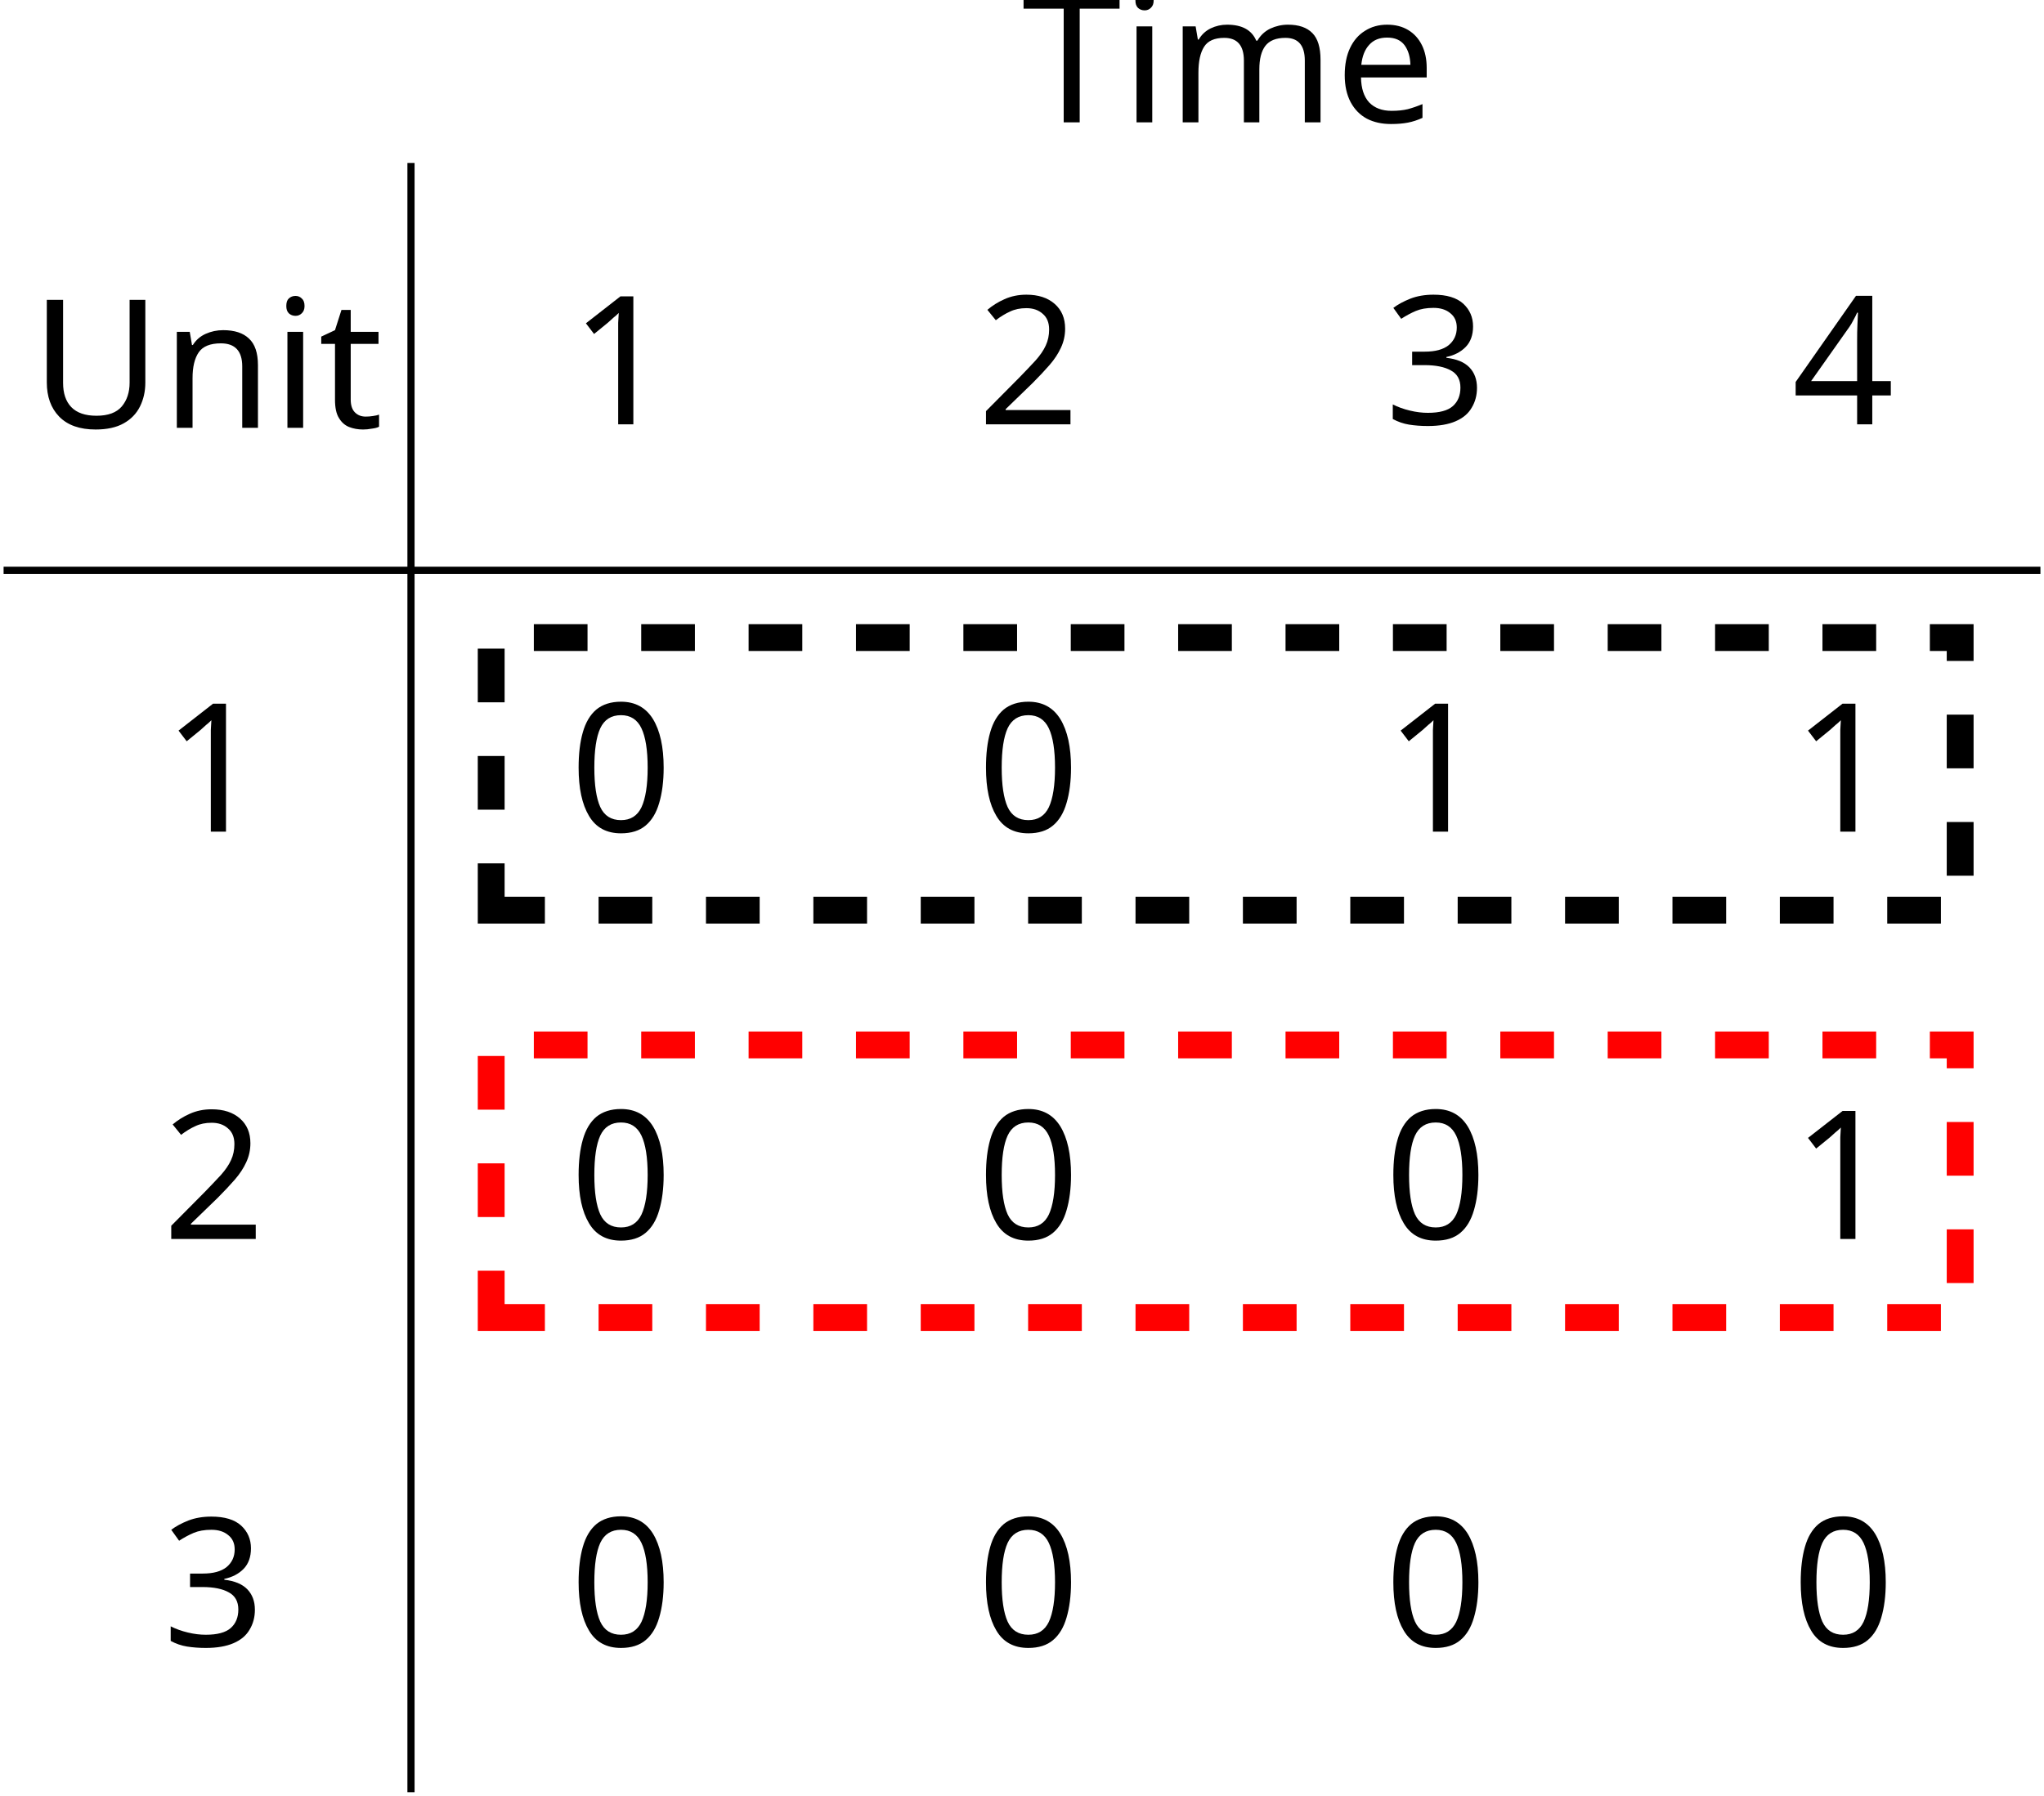
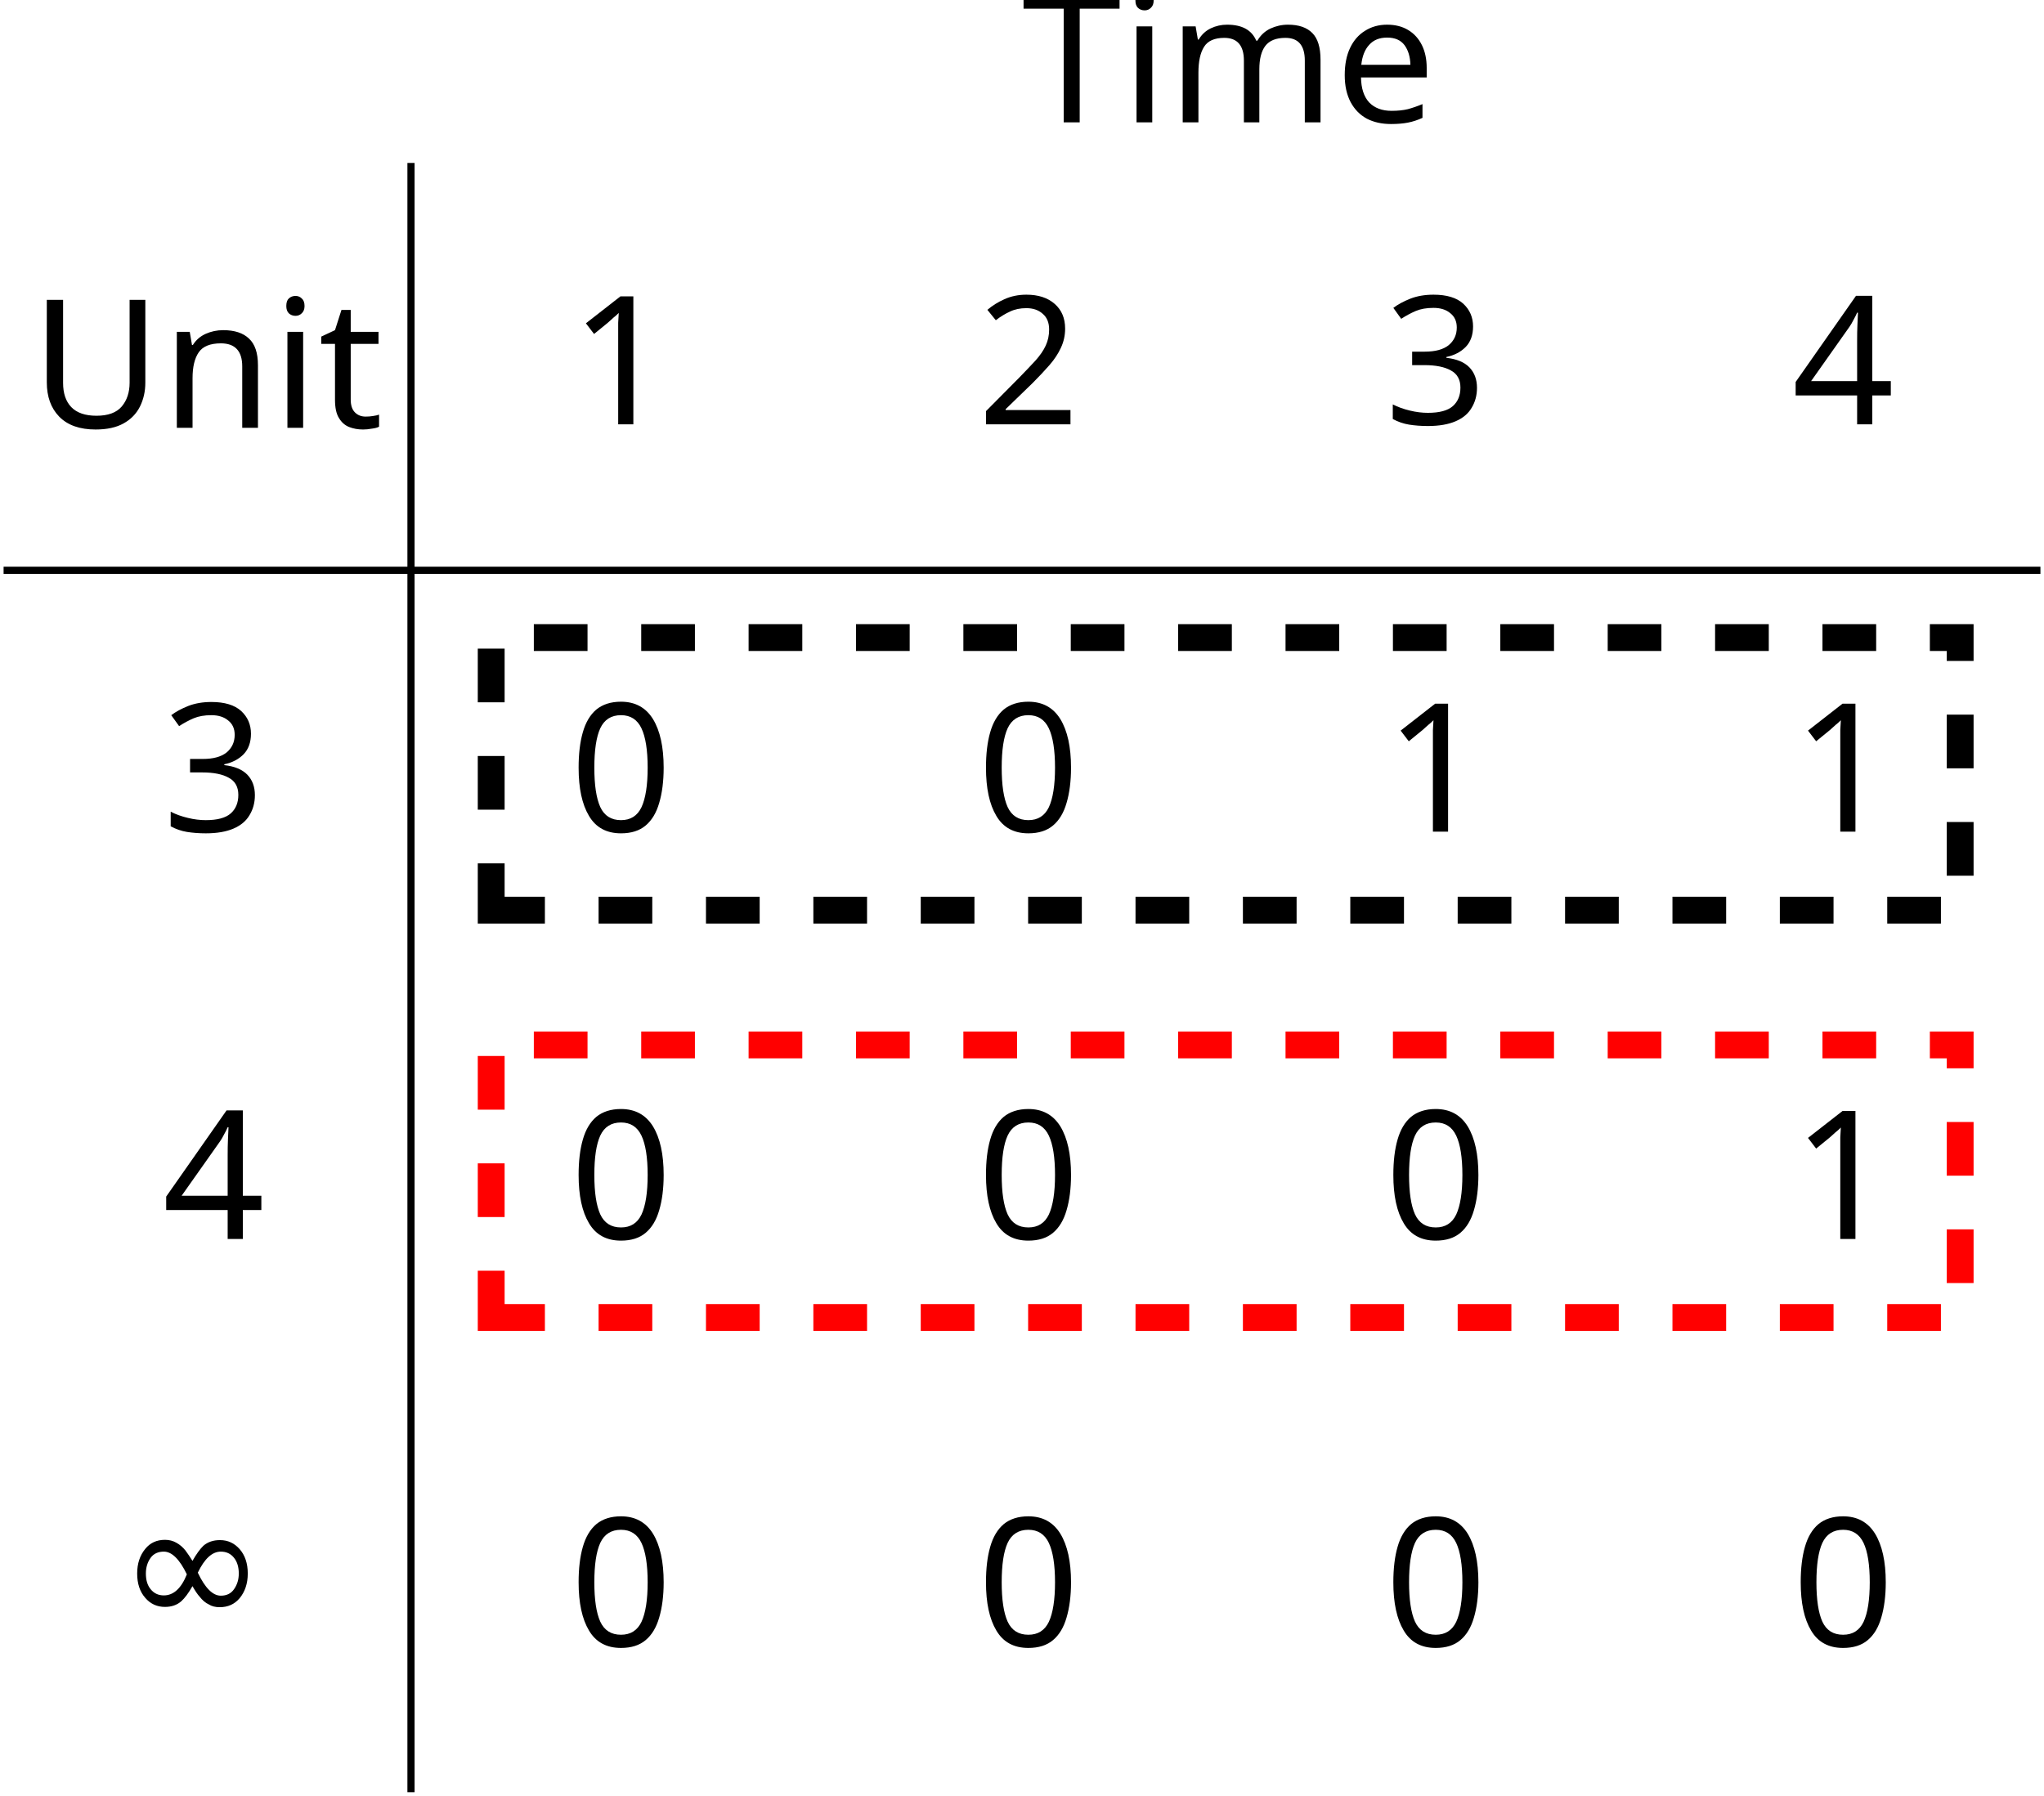
<svg xmlns="http://www.w3.org/2000/svg" version="1.1" width="113.785pt" height="99.981pt" viewBox="-70.395 -68.681 113.785 99.981">
  <defs>
+     <font id="cmsy10" horiz-adv-x="0">
+       <font-face font-family="cmsy10" units-per-em="1000" ascent="775" descent="960" />
+       <glyph unicode="∞" horiz-adv-x="1000" vert-adv-y="1000" glyph-name="infinity" d="M508 271C454 339 442 354 411 379C355 424 299 442 248 442C131 442 55 332 55 215C55 100 129-11 244-11S442 80 491 160C545 92 557 77 588 52C644 7 700-11 751-11C868-11 944 99 944 216C944 331 870 442 755 442S557 351 508 271ZM534 237C575 309 649 410 762 410C868 410 922 306 922 216C922 118 855 37 767 37C709 37 664 79 643 100C618 127 595 158 534 237ZM465 194C424 122 350 21 237 21C131 21 77 125 77 215C77 313 144 394 232 394C290 394 335 352 356 331C381 304 404 273 465 194Z" />
+     </font>
    <font id="cmr10" horiz-adv-x="0">
      <font-face font-family="cmr10" units-per-em="1000" ascent="750" descent="250" />
      <glyph unicode="0" horiz-adv-x="500" vert-adv-y="500" glyph-name="zero" d="M460 320C460 400 455 480 420 554C374 650 292 666 250 666C190 666 117 640 76 547C44 478 39 400 39 320C39 245 43 155 84 79C127-2 200-22 249-22C303-22 379-1 423 94C455 163 460 241 460 320ZM249 0C210 0 151 25 133 121C122 181 122 273 122 332C122 396 122 462 130 516C149 635 224 644 249 644C282 644 348 626 367 527C377 471 377 395 377 332C377 257 377 189 366 125C351 30 294 0 249 0Z" />
      <glyph unicode="1" horiz-adv-x="500" vert-adv-y="500" glyph-name="one" d="M294 640C294 664 294 666 271 666C209 602 121 602 89 602V571C109 571 168 571 220 597V79C220 43 217 31 127 31H95V0C130 3 217 3 257 3S384 3 419 0V31H387C297 31 294 42 294 79V640Z" />
      <glyph unicode="2" horiz-adv-x="500" vert-adv-y="500" glyph-name="two" d="M127 77L233 180C389 318 449 372 449 472C449 586 359 666 237 666C124 666 50 574 50 485C50 429 100 429 103 429C120 429 155 441 155 482C155 508 137 534 102 534C94 534 92 534 89 533C112 598 166 635 224 635C315 635 358 554 358 472C358 392 308 313 253 251L61 37C50 26 50 24 50 0H421L449 174H424C419 144 412 100 402 85C395 77 329 77 307 77H127Z" />
      <glyph unicode="3" horiz-adv-x="500" vert-adv-y="500" glyph-name="three" d="M290 352C372 379 430 449 430 528C430 610 342 666 246 666C145 666 69 606 69 530C69 497 91 478 120 478C151 478 171 500 171 529C171 579 124 579 109 579C140 628 206 641 242 641C283 641 338 619 338 529C338 517 336 459 310 415C280 367 246 364 221 363C213 362 189 360 182 360C174 359 167 358 167 348C167 337 174 337 191 337H235C317 337 354 269 354 171C354 35 285 6 241 6C198 6 123 23 88 82C123 77 154 99 154 137C154 173 127 193 98 193C74 193 42 179 42 135C42 44 135-22 244-22C366-22 457 69 457 171C457 253 394 331 290 352Z" />
      <glyph unicode="4" horiz-adv-x="500" vert-adv-y="500" glyph-name="four" d="M294 165V78C294 42 292 31 218 31H197V0C238 3 290 3 332 3S427 3 468 0V31H447C373 31 371 42 371 78V165H471V196H371V651C371 671 371 677 355 677C346 677 343 677 335 665L28 196V165H294ZM300 196H56L300 569V196Z" />
      <glyph unicode="T" horiz-adv-x="722" vert-adv-y="722" glyph-name="T" d="M666 677H55L36 452H61C75 613 90 646 241 646C259 646 285 646 295 644C316 640 316 629 316 606V79C316 45 316 31 211 31H171V0C212 3 314 3 360 3S509 3 550 0V31H510C405 31 405 45 405 79V606C405 626 405 640 423 644C434 646 461 646 480 646C631 646 646 613 660 452H685L666 677Z" />
      <glyph unicode="U" horiz-adv-x="750" vert-adv-y="750" glyph-name="U" d="M582 231C582 89 485 9 390 9C343 9 225 34 225 224V605C225 641 227 652 304 652H328V683C293 680 219 680 181 680S68 680 33 683V652H57C134 652 136 641 136 605V228C136 87 252-22 388-22C503-22 593 71 610 185C613 205 613 214 613 254V574C613 607 613 652 716 652V683C680 682 632 680 598 680C563 680 515 682 479 683V652C582 652 582 605 582 578V231Z" />
      <glyph unicode="e" horiz-adv-x="444" vert-adv-y="444" glyph-name="e" d="M112 252C118 401 202 426 236 426C339 426 349 291 349 252H112ZM111 231H390C412 231 415 231 415 252C415 351 361 448 236 448C120 448 28 345 28 220C28 86 133-11 248-11C370-11 415 100 415 119C415 129 407 131 402 131C393 131 391 125 389 117C354 14 264 14 254 14C204 14 164 44 141 81C111 129 111 195 111 231Z" />
      <glyph unicode="i" horiz-adv-x="277" vert-adv-y="277" glyph-name="i" d="M177 442L37 431V400C102 400 111 394 111 345V76C111 31 100 31 33 31V0C65 1 119 3 143 3C178 3 213 1 247 0V31C181 31 177 36 177 75V442ZM181 616C181 648 156 669 128 669C97 669 75 642 75 616C75 589 97 563 128 563C156 563 181 584 181 616Z" />
      <glyph unicode="m" horiz-adv-x="833" vert-adv-y="833" glyph-name="m" d="M110 344V76C110 31 99 31 32 31V0C67 1 118 3 145 3C171 3 223 1 257 0V31C190 31 179 31 179 76V260C179 364 250 420 314 420C377 420 388 366 388 309V76C388 31 377 31 310 31V0C345 1 396 3 423 3C449 3 501 1 535 0V31C468 31 457 31 457 76V260C457 364 528 420 592 420C655 420 666 366 666 309V76C666 31 655 31 588 31V0C623 1 674 3 701 3C727 3 779 1 813 0V31C761 31 736 31 735 61V252C735 338 735 369 704 405C690 422 657 442 599 442C515 442 471 382 454 344C440 431 366 442 321 442C248 442 201 399 173 337V442L32 431V400C102 400 110 393 110 344Z" />
      <glyph unicode="n" horiz-adv-x="555" vert-adv-y="555" glyph-name="n" d="M110 344V76C110 31 99 31 32 31V0C67 1 118 3 145 3C171 3 223 1 257 0V31C190 31 179 31 179 76V260C179 364 250 420 314 420C377 420 388 366 388 309V76C388 31 377 31 310 31V0C345 1 396 3 423 3C449 3 501 1 535 0V31C483 31 458 31 457 61V252C457 338 457 369 426 405C412 422 379 442 321 442C248 442 201 399 173 337V442L32 431V400C102 400 110 393 110 344Z" />
      <glyph unicode="t" horiz-adv-x="388" vert-adv-y="388" glyph-name="t" d="M173 400H316V431H173V615H148C147 533 117 426 19 422V400H104V124C104 1 197-11 233-11C304-11 332 60 332 124V181H307V126C307 52 277 14 240 14C173 14 173 105 173 122V400Z" />
    </font>
  </defs>
  <style type="text/css">
- text.f0 {font-family:cmr10;font-size:9.963px}
+ text.f0 {font-family:cmsy10;font-size:9.963px}
+ text.f1 {font-family:cmr10;font-size:9.963px}

</style>
  <g id="page1">
-     <text class="f0" x="9.175" y="19.762" transform="matrix(1 0 0 1 -77.85573 -64.6274)">Unit</text>
-     <text class="f0" x="9.175" y="19.762" transform="matrix(1 0 0 1 -70.52203 -42.144)">1</text>
-     <text class="f0" x="9.175" y="19.762" transform="matrix(1 0 0 1 -70.52203 -19.46687)">2</text>
-     <text class="f0" x="9.175" y="19.762" transform="matrix(1 0 0 1 -70.52203 3.2102)">3</text>
-     <text class="f0" x="9.175" y="19.762" transform="matrix(1 0 0 1 -22.68503 -81.6352)">Time</text>
-     <text class="f0" x="9.175" y="19.762" transform="matrix(1 0 0 1 -47.84483 -64.8211)">1</text>
-     <text class="f0" x="9.175" y="19.762" transform="matrix(1 0 0 1 -25.16783 -64.8211)">2</text>
-     <text class="f0" x="9.175" y="19.762" transform="matrix(1 0 0 1 -2.49069 -64.8211)">3</text>
-     <text class="f0" x="9.175" y="19.762" transform="matrix(1 0 0 1 20.18637 -64.8211)">4</text>
+     <text class="f1" x="9.175" y="19.762" transform="matrix(1 0 0 1 -77.85573 -64.6274)">Unit</text>
+     <text class="f1" x="9.175" y="19.762" transform="matrix(1 0 0 1 -70.52203 -42.144)">3</text>
+     <text class="f1" x="9.175" y="19.762" transform="matrix(1 0 0 1 -70.52203 -19.46687)">4</text>
+     <text class="f0" x="9.175" y="19.762" transform="matrix(1 0 0 1 -73.01263 2.1447)">∞</text>
+     <text class="f1" x="9.175" y="19.762" transform="matrix(1 0 0 1 -22.68503 -81.6352)">Time</text>
+     <text class="f1" x="9.175" y="19.762" transform="matrix(1 0 0 1 -47.84483 -64.8211)">1</text>
+     <text class="f1" x="9.175" y="19.762" transform="matrix(1 0 0 1 -25.16783 -64.8211)">2</text>
+     <text class="f1" x="9.175" y="19.762" transform="matrix(1 0 0 1 -2.49069 -64.8211)">3</text>
+     <text class="f1" x="9.175" y="19.762" transform="matrix(1 0 0 1 20.18637 -64.8211)">4</text>
    <path d="M-47.516-59.609V31.102" stroke="#000" fill="none" stroke-width=".399" stroke-miterlimit="10" />
    <path d="M-70.195-36.93H43.191" stroke="#000" fill="none" stroke-width=".399" stroke-miterlimit="10" />
-     <text class="f0" x="9.175" y="19.762" transform="matrix(1 0 0 1 -47.84483 -42.144)">0</text>
-     <text class="f0" x="9.175" y="19.762" transform="matrix(1 0 0 1 -25.16783 -42.144)">0</text>
-     <text class="f0" x="9.175" y="19.762" transform="matrix(1 0 0 1 -2.49069 -42.144)">1</text>
-     <text class="f0" x="9.175" y="19.762" transform="matrix(1 0 0 1 20.18637 -42.144)">1</text>
-     <text class="f0" x="9.175" y="19.762" transform="matrix(1 0 0 1 -47.84483 -19.46687)">0</text>
-     <text class="f0" x="9.175" y="19.762" transform="matrix(1 0 0 1 -25.16783 -19.46687)">0</text>
-     <text class="f0" x="9.175" y="19.762" transform="matrix(1 0 0 1 -2.49069 -19.46687)">0</text>
-     <text class="f0" x="9.175" y="19.762" transform="matrix(1 0 0 1 20.18637 -19.46687)">1</text>
-     <text class="f0" x="9.175" y="19.762" transform="matrix(1 0 0 1 -47.84483 3.2102)">0</text>
-     <text class="f0" x="9.175" y="19.762" transform="matrix(1 0 0 1 -25.16783 3.2102)">0</text>
-     <text class="f0" x="9.175" y="19.762" transform="matrix(1 0 0 1 -2.49069 3.2102)">0</text>
-     <text class="f0" x="9.175" y="19.762" transform="matrix(1 0 0 1 20.18637 3.2102)">0</text>
+     <text class="f1" x="9.175" y="19.762" transform="matrix(1 0 0 1 -47.84483 -42.144)">0</text>
+     <text class="f1" x="9.175" y="19.762" transform="matrix(1 0 0 1 -25.16783 -42.144)">0</text>
+     <text class="f1" x="9.175" y="19.762" transform="matrix(1 0 0 1 -2.49069 -42.144)">1</text>
+     <text class="f1" x="9.175" y="19.762" transform="matrix(1 0 0 1 20.18637 -42.144)">1</text>
+     <text class="f1" x="9.175" y="19.762" transform="matrix(1 0 0 1 -47.84483 -19.46687)">0</text>
+     <text class="f1" x="9.175" y="19.762" transform="matrix(1 0 0 1 -25.16783 -19.46687)">0</text>
+     <text class="f1" x="9.175" y="19.762" transform="matrix(1 0 0 1 -2.49069 -19.46687)">0</text>
+     <text class="f1" x="9.175" y="19.762" transform="matrix(1 0 0 1 20.18637 -19.46687)">1</text>
+     <text class="f1" x="9.175" y="19.762" transform="matrix(1 0 0 1 -47.84483 3.2102)">0</text>
+     <text class="f1" x="9.175" y="19.762" transform="matrix(1 0 0 1 -25.16783 3.2102)">0</text>
+     <text class="f1" x="9.175" y="19.762" transform="matrix(1 0 0 1 -2.49069 3.2102)">0</text>
+     <text class="f1" x="9.175" y="19.762" transform="matrix(1 0 0 1 20.18637 3.2102)">0</text>
    <path d="M-43.051-18.008H38.723V-33.184H-43.051Z" stroke="#000" fill="none" stroke-width="1.494" stroke-miterlimit="10" stroke-dasharray="2.989 2.989" />
    <path d="M-43.051 4.672H38.723V-10.504H-43.051Z" stroke="#f00" fill="none" stroke-width="1.494" stroke-miterlimit="10" stroke-dasharray="2.989 2.989" />
  </g>
</svg>
